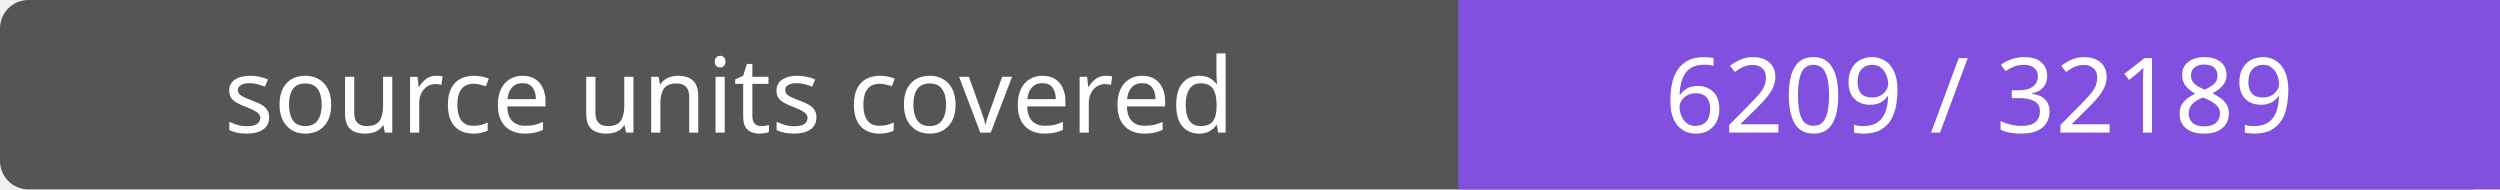
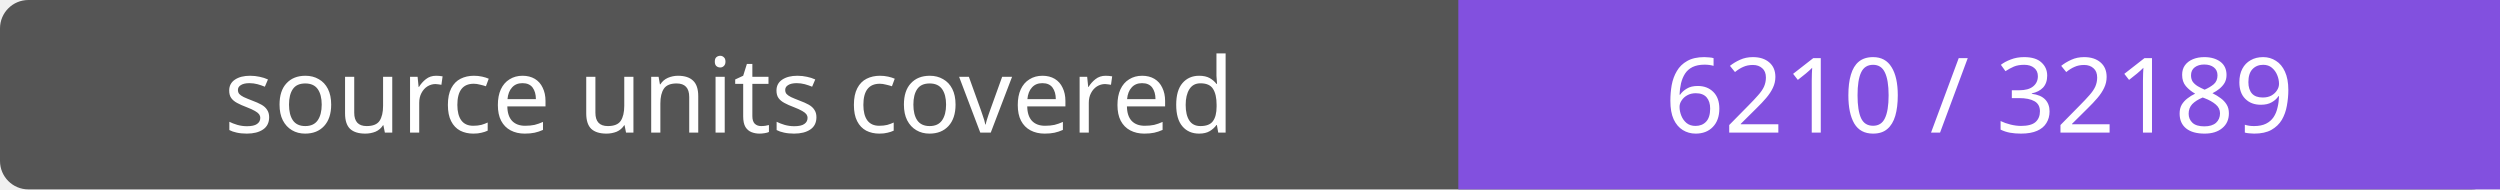
- <svg xmlns="http://www.w3.org/2000/svg" width="264" height="20" role="img" aria-label="source units covered: 6209 / 32189">
+ <svg xmlns="http://www.w3.org/2000/svg" width="264" height="20" role="img" aria-label="source units covered: 6210 / 32189">
  <rect width="264" height="20" rx="3" fill="#555" />
  <path fill="#8250df" d="M154 0h110v20H154z" />
  <g fill="#fff" text-anchor="middle" font-family="Verdana,sans-serif" font-size="11">
    <text x="77.0" y="14">source units covered</text>
-     <text x="209.0" y="14">6209 / 32189</text>
+     <text x="209.0" y="14">6210 / 32189</text>
  </g>
</svg>
